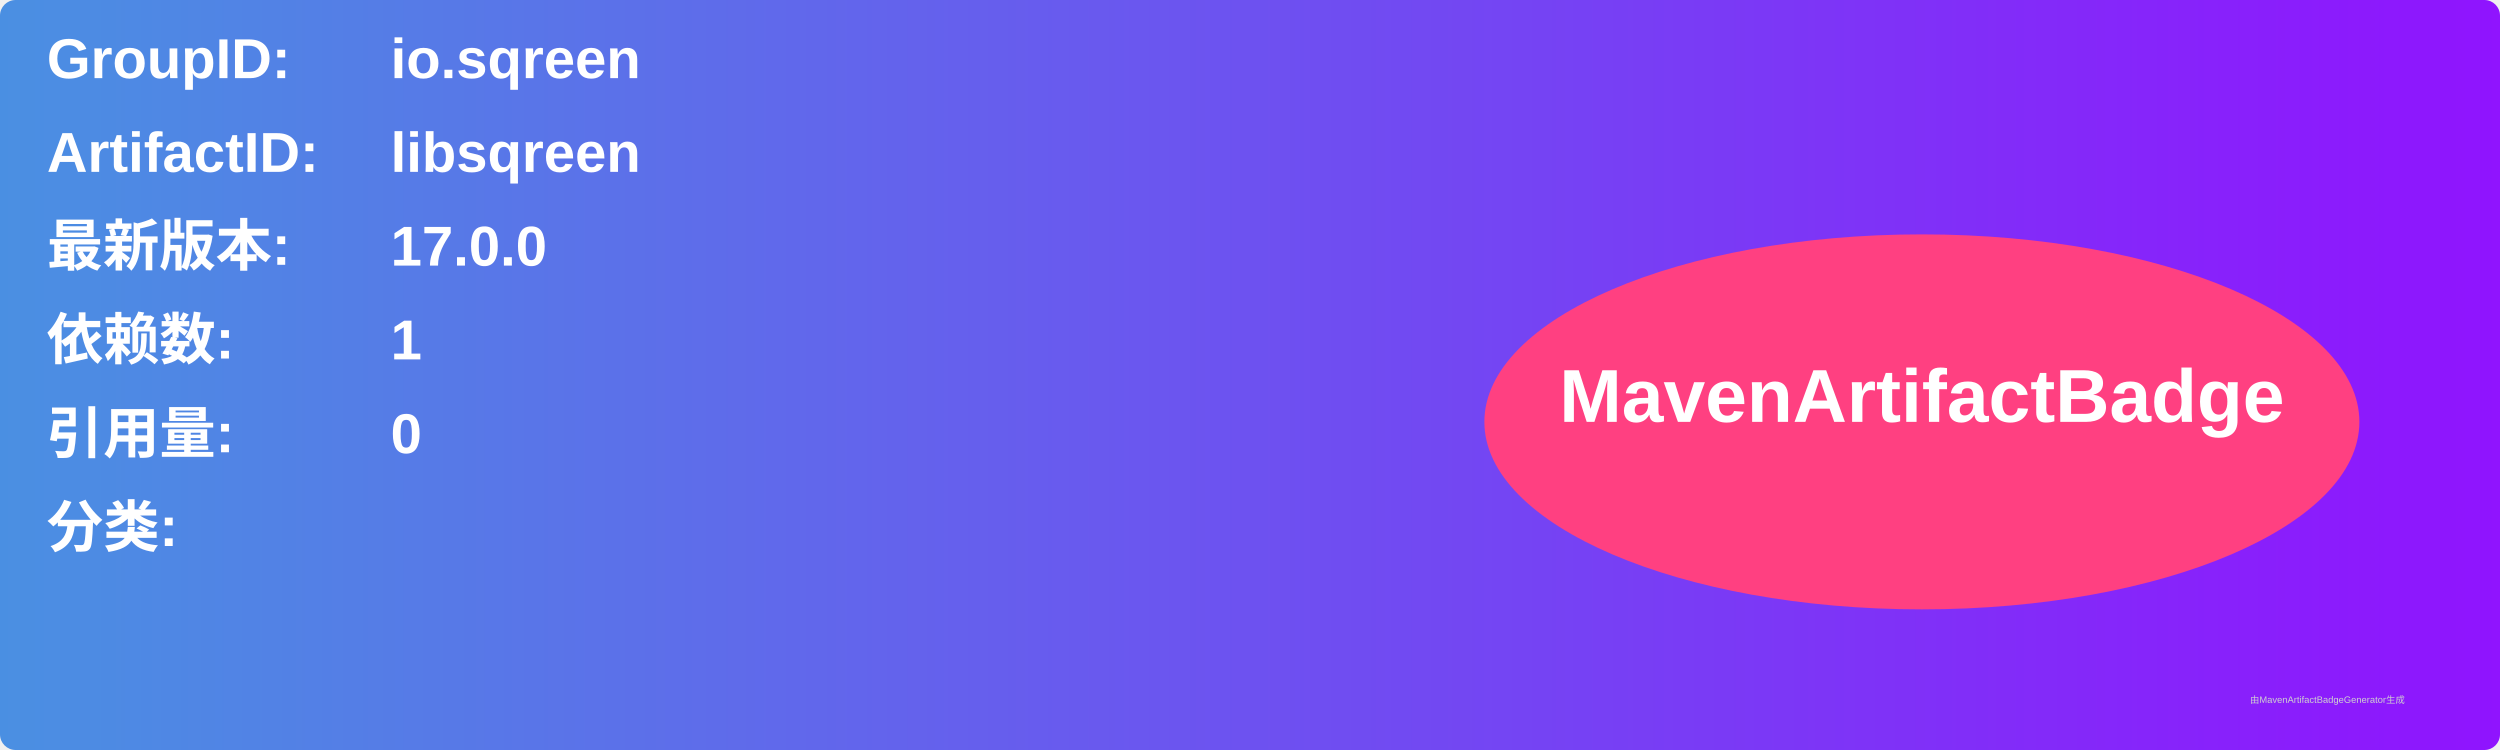
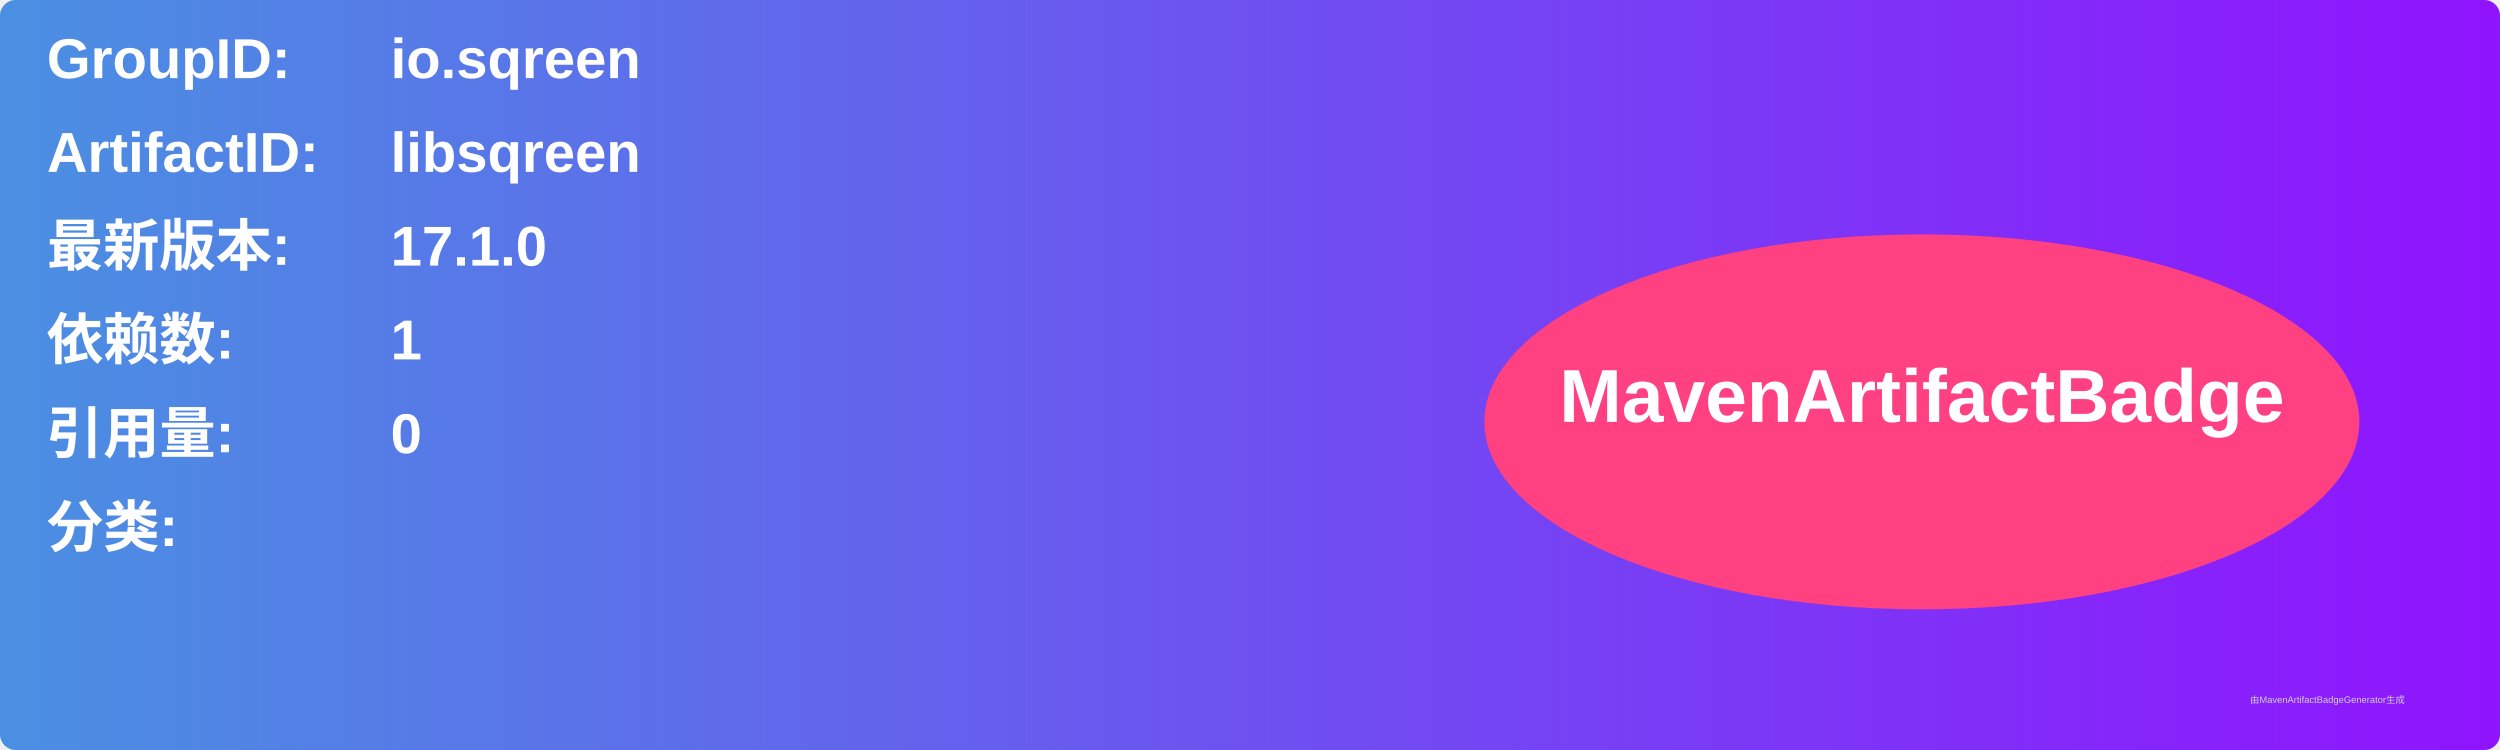
<svg xmlns="http://www.w3.org/2000/svg" width="800" height="240" viewBox="0 0 800 240">
  <linearGradient id="grad" x1="0%" y1="0%" x2="100%" y2="0%">
    <stop offset="0%" stop-color="#4a90e2" />
    <stop offset="100%" stop-color="#9013fe" />
  </linearGradient>
  <rect width="100%" height="100%" rx="5" ry="5" fill="url(#grad)" />
  <g transform="translate(15, 15)">
    <text x="0" y="10" font-family="Arial" font-size="18" fill="white" font-weight="bold" width="260">GroupID:</text>
    <text x="110" y="10" font-family="Arial" font-size="18" fill="white" font-weight="bold" width="460">io.sqreen</text>
    <text x="0" y="40" font-family="Arial" font-size="18" fill="white" font-weight="bold" width="260">ArtifactID:</text>
    <text x="110" y="40" font-family="Arial" font-size="18" fill="white" font-weight="bold" width="460">libsqreen</text>
    <text x="0" y="70" font-family="Arial" font-size="18" fill="white" font-weight="bold">最新版本:</text>
    <text x="110" y="70" font-family="Arial" font-size="18" fill="white" font-weight="bold">
-       <tspan font-weight="bold">17.0.0</tspan>
+       <tspan font-weight="bold">17.1.0</tspan>
    </text>
    <text x="0" y="100" font-family="Arial" font-size="18" fill="white" font-weight="bold">依赖数: </text>
    <text x="110" y="100" font-family="Arial" font-size="18" fill="white">
      <tspan font-weight="bold">1</tspan>
    </text>
    <text x="0" y="130" font-family="Arial" font-size="18" fill="white" font-weight="bold">引用量: </text>
    <text x="110" y="130" font-family="Arial" font-size="18" fill="white">
      <tspan font-weight="bold">0</tspan>
    </text>
    <text x="0" y="160" font-family="Arial" font-size="18" fill="white" font-weight="bold">分类:</text>
    <text x="10" y="190" font-family="Arial" font-size="10" fill="white">
      <tspan font-weight="bold" />
    </text>
    <ellipse cx="600" cy="120" rx="140" ry="60" fill="#ff4081" />
    <text x="600" y="120" text-anchor="middle" font-family="Arial" font-size="24" fill="white" font-weight="bold">MavenArtifactBadge</text>
  </g>
  <text x="720" y="225" font-family="Arial" font-size="3" fill="#d0d0d0">由MavenArtifactBadgeGenerator生成</text>
</svg>
